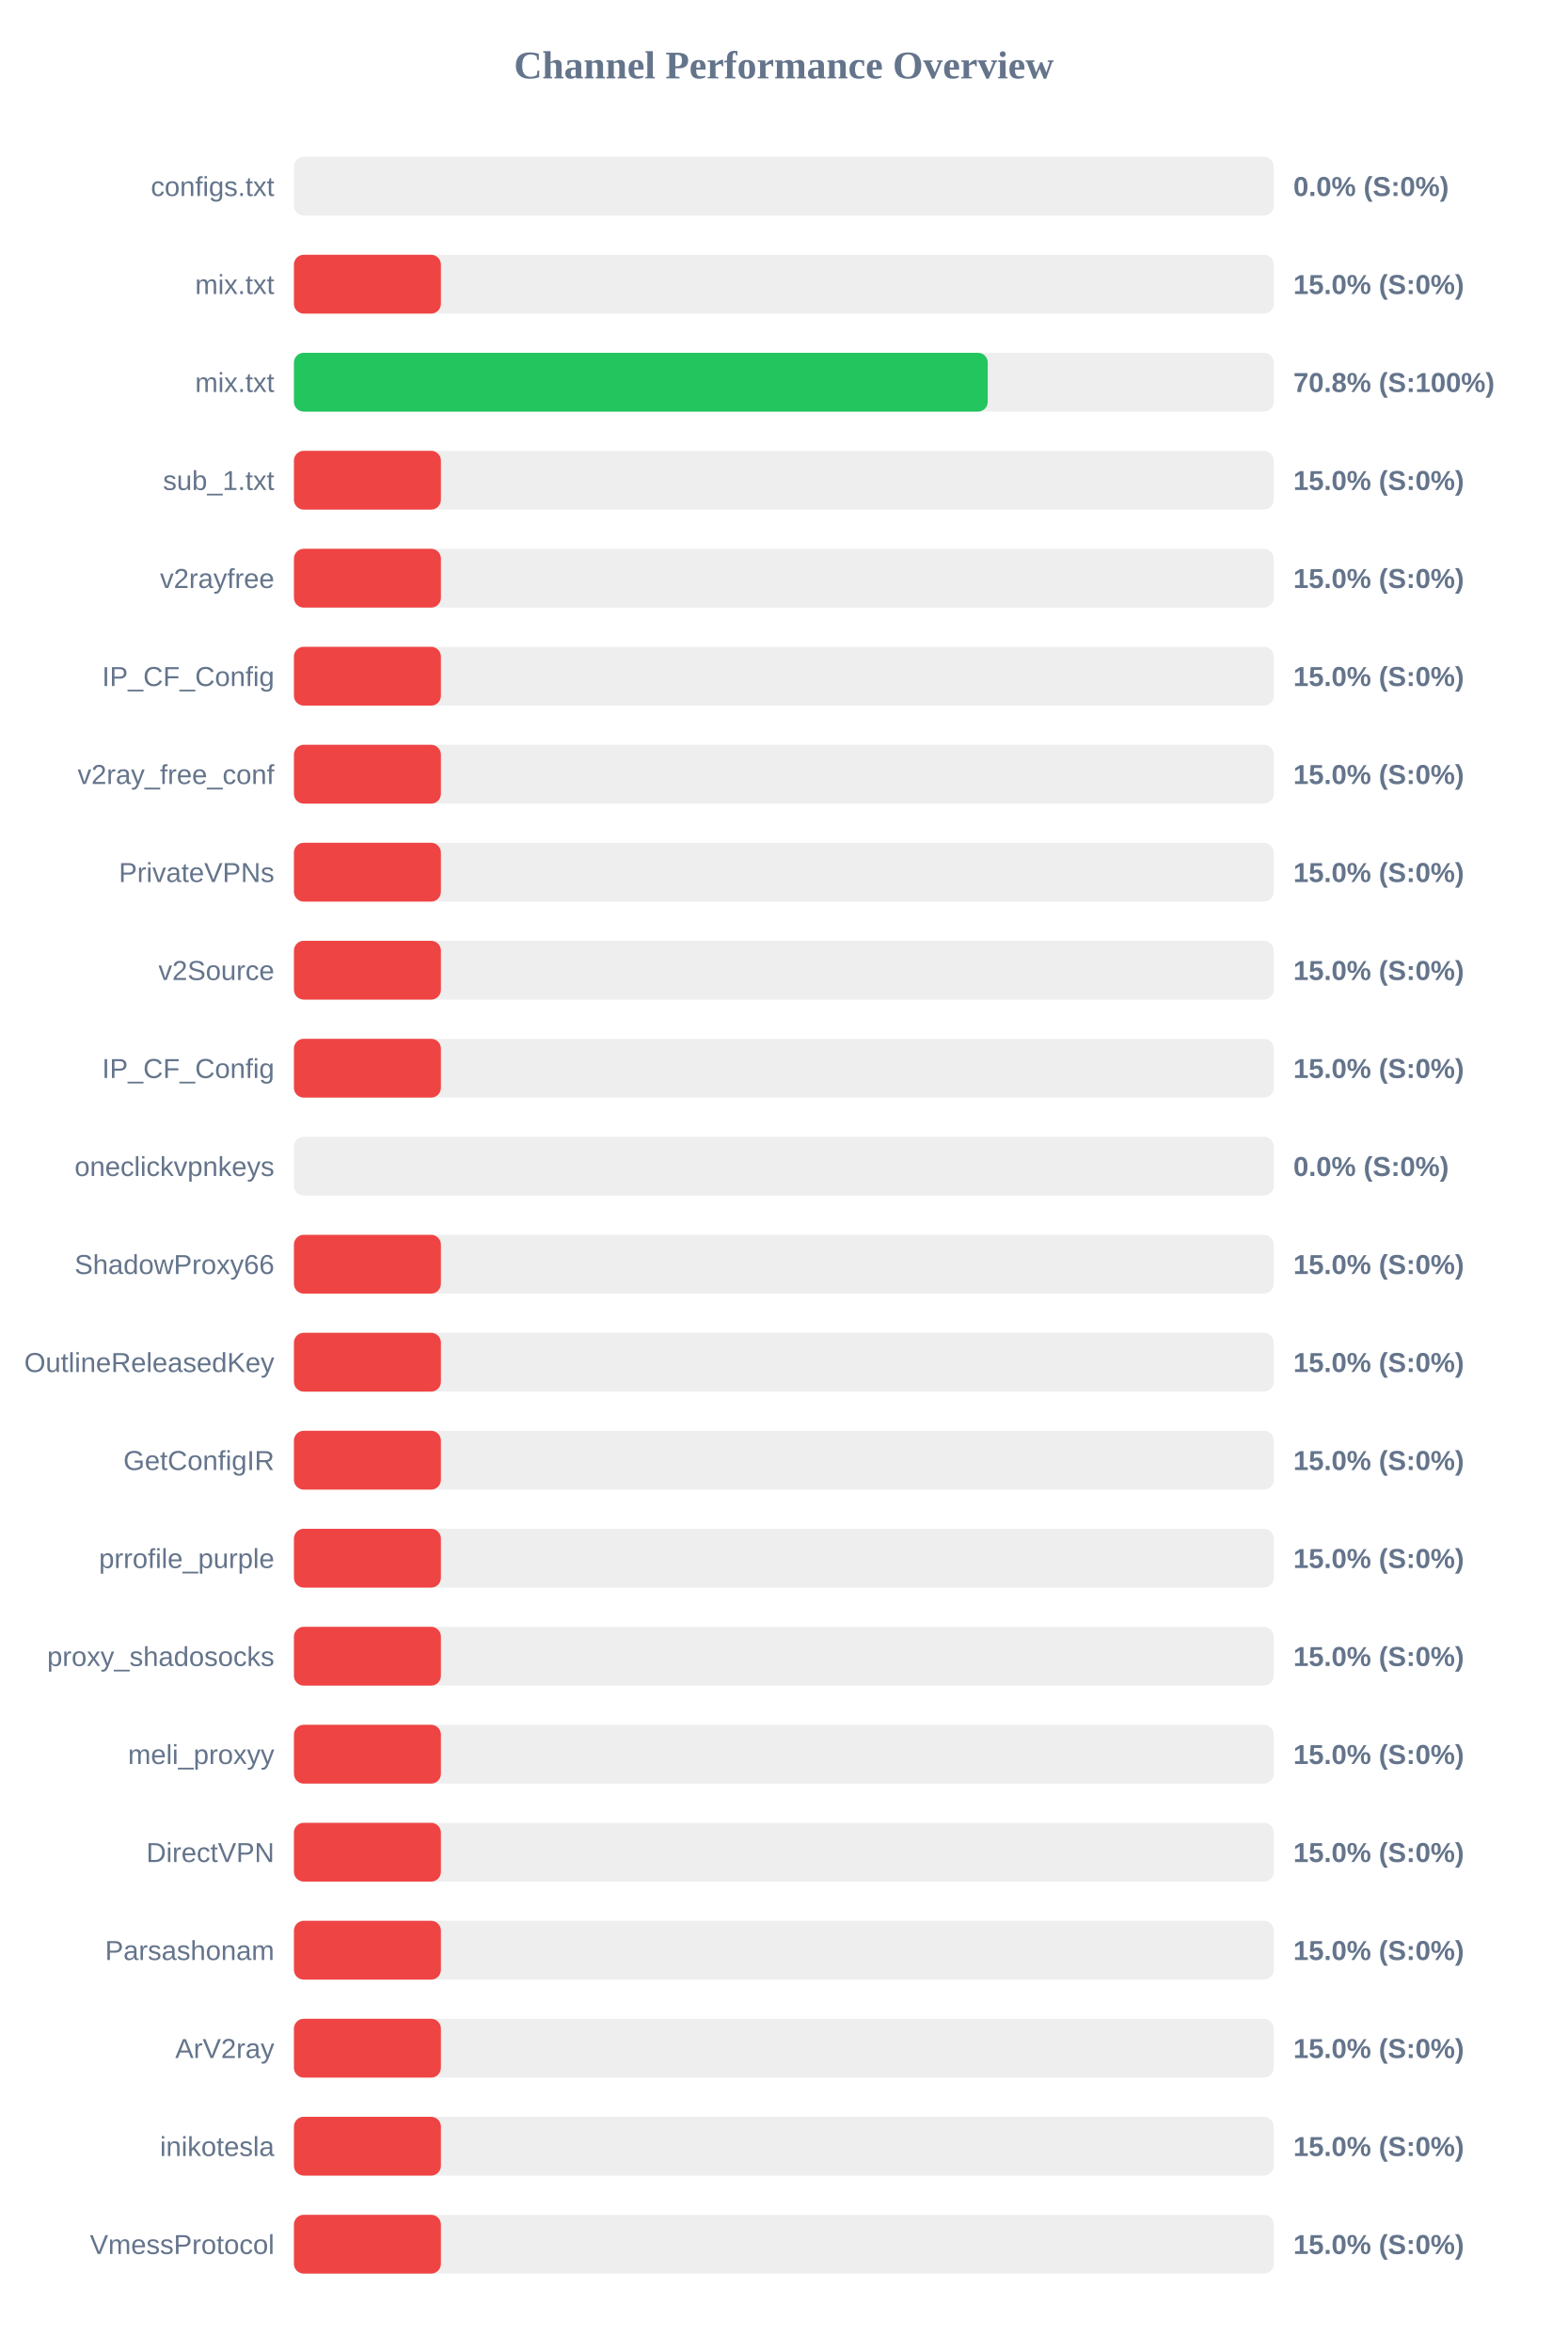
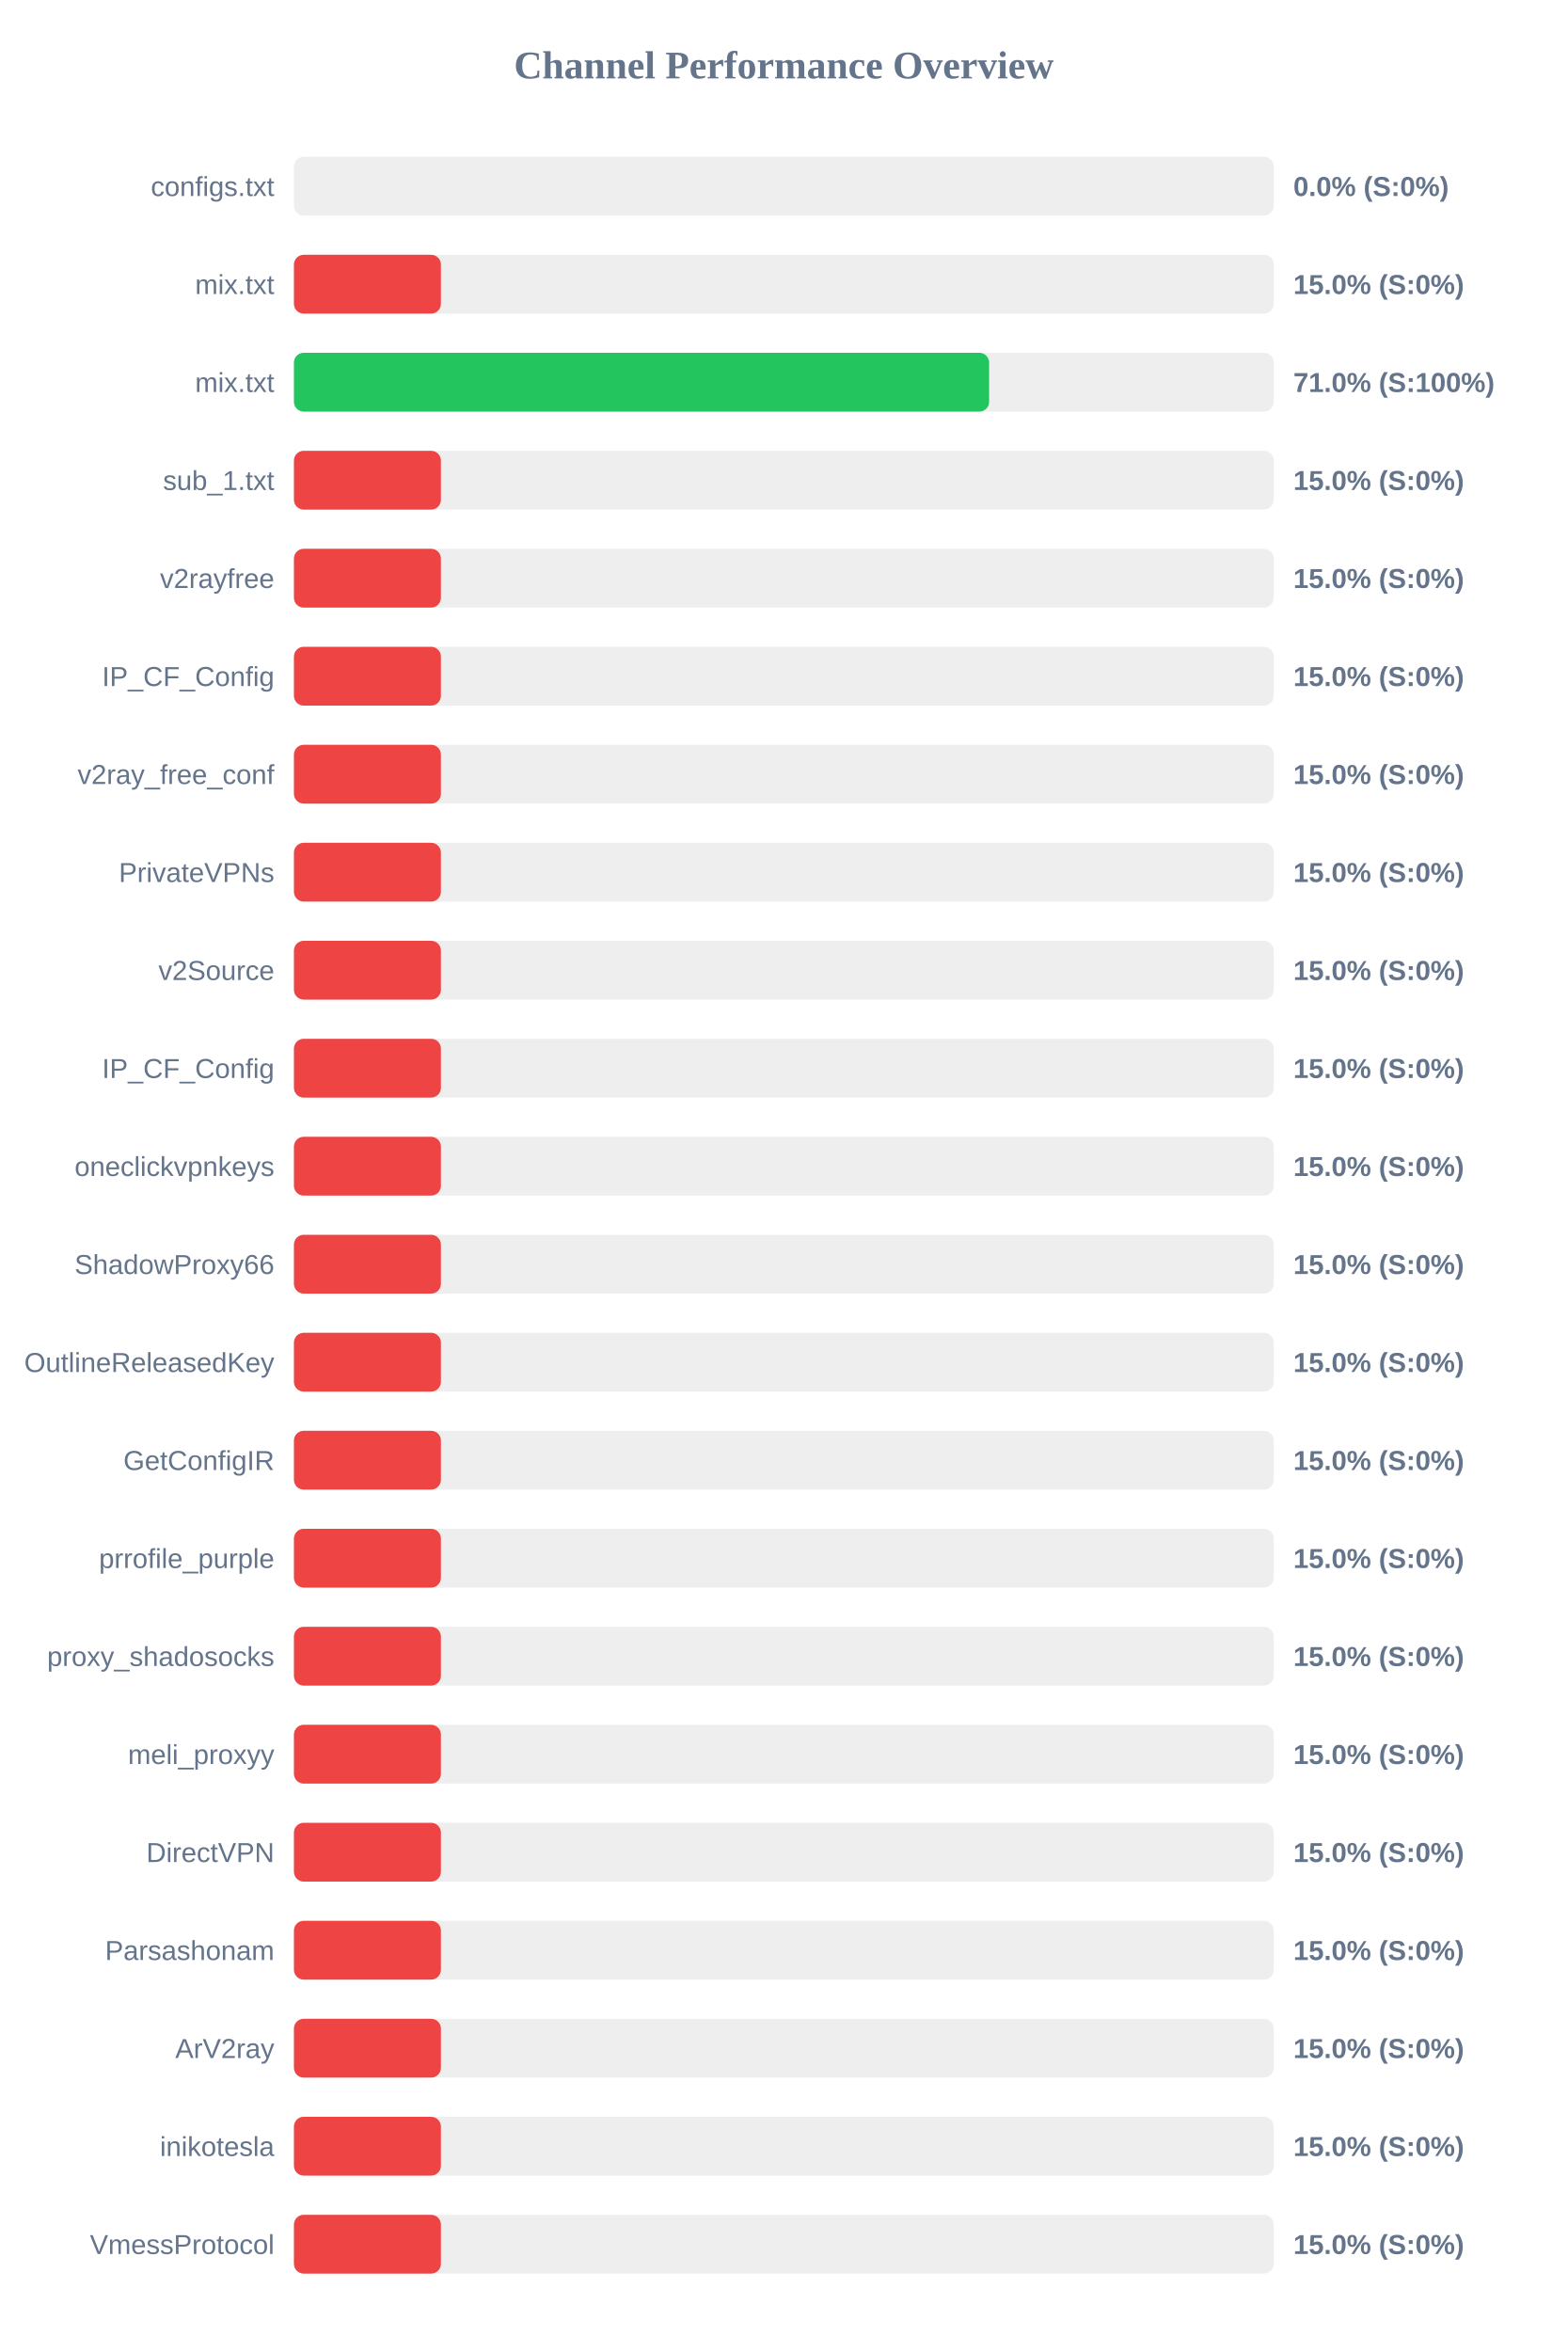
<svg xmlns="http://www.w3.org/2000/svg" width="800" height="1200" version="1.1">
  <style>
        .row { font: 14px Arial; fill: #64748b; }
        .score { font: bold 14px Arial; fill: #64748b; }
    </style>
  <text x="400" y="40" text-anchor="middle" font-size="20px" font-weight="bold" fill="#64748b">Channel Performance Overview</text>
  <rect x="150" y="80" width="500" height="30" fill="#eee" rx="5" />
  <rect x="150" y="80" width="0.0" height="30" fill="#ef4444" rx="5" />
  <text x="140" y="100" text-anchor="end" class="row">configs.txt</text>
  <text x="660" y="100" text-anchor="start" class="score">0.0% (S:0%)</text>
  <rect x="150" y="130" width="500" height="30" fill="#eee" rx="5" />
  <rect x="150" y="130" width="75.0" height="30" fill="#ef4444" rx="5" />
  <text x="140" y="150" text-anchor="end" class="row">mix.txt</text>
  <text x="660" y="150" text-anchor="start" class="score">15.0% (S:0%)</text>
  <rect x="150" y="180" width="500" height="30" fill="#eee" rx="5" />
-   <rect x="150" y="180" width="354.05" height="30" fill="#22c55e" rx="5" />
+   <rect x="150" y="180" width="354.75" height="30" fill="#22c55e" rx="5" />
  <text x="140" y="200" text-anchor="end" class="row">mix.txt</text>
-   <text x="660" y="200" text-anchor="start" class="score">70.8% (S:100%)</text>
+   <text x="660" y="200" text-anchor="start" class="score">71.0% (S:100%)</text>
  <rect x="150" y="230" width="500" height="30" fill="#eee" rx="5" />
  <rect x="150" y="230" width="75.0" height="30" fill="#ef4444" rx="5" />
  <text x="140" y="250" text-anchor="end" class="row">sub_1.txt</text>
  <text x="660" y="250" text-anchor="start" class="score">15.0% (S:0%)</text>
  <rect x="150" y="280" width="500" height="30" fill="#eee" rx="5" />
  <rect x="150" y="280" width="75.0" height="30" fill="#ef4444" rx="5" />
  <text x="140" y="300" text-anchor="end" class="row">v2rayfree</text>
  <text x="660" y="300" text-anchor="start" class="score">15.0% (S:0%)</text>
  <rect x="150" y="330" width="500" height="30" fill="#eee" rx="5" />
  <rect x="150" y="330" width="75.0" height="30" fill="#ef4444" rx="5" />
  <text x="140" y="350" text-anchor="end" class="row">IP_CF_Config</text>
  <text x="660" y="350" text-anchor="start" class="score">15.0% (S:0%)</text>
  <rect x="150" y="380" width="500" height="30" fill="#eee" rx="5" />
  <rect x="150" y="380" width="75.0" height="30" fill="#ef4444" rx="5" />
  <text x="140" y="400" text-anchor="end" class="row">v2ray_free_conf</text>
  <text x="660" y="400" text-anchor="start" class="score">15.0% (S:0%)</text>
  <rect x="150" y="430" width="500" height="30" fill="#eee" rx="5" />
  <rect x="150" y="430" width="75.0" height="30" fill="#ef4444" rx="5" />
  <text x="140" y="450" text-anchor="end" class="row">PrivateVPNs</text>
  <text x="660" y="450" text-anchor="start" class="score">15.0% (S:0%)</text>
  <rect x="150" y="480" width="500" height="30" fill="#eee" rx="5" />
  <rect x="150" y="480" width="75.0" height="30" fill="#ef4444" rx="5" />
  <text x="140" y="500" text-anchor="end" class="row">v2Source</text>
  <text x="660" y="500" text-anchor="start" class="score">15.0% (S:0%)</text>
  <rect x="150" y="530" width="500" height="30" fill="#eee" rx="5" />
  <rect x="150" y="530" width="75.0" height="30" fill="#ef4444" rx="5" />
  <text x="140" y="550" text-anchor="end" class="row">IP_CF_Config</text>
  <text x="660" y="550" text-anchor="start" class="score">15.0% (S:0%)</text>
  <rect x="150" y="580" width="500" height="30" fill="#eee" rx="5" />
-   <rect x="150" y="580" width="0.0" height="30" fill="#ef4444" rx="5" />
+   <rect x="150" y="580" width="75.0" height="30" fill="#ef4444" rx="5" />
  <text x="140" y="600" text-anchor="end" class="row">oneclickvpnkeys</text>
-   <text x="660" y="600" text-anchor="start" class="score">0.0% (S:0%)</text>
+   <text x="660" y="600" text-anchor="start" class="score">15.0% (S:0%)</text>
  <rect x="150" y="630" width="500" height="30" fill="#eee" rx="5" />
  <rect x="150" y="630" width="75.0" height="30" fill="#ef4444" rx="5" />
  <text x="140" y="650" text-anchor="end" class="row">ShadowProxy66</text>
  <text x="660" y="650" text-anchor="start" class="score">15.0% (S:0%)</text>
  <rect x="150" y="680" width="500" height="30" fill="#eee" rx="5" />
  <rect x="150" y="680" width="75.0" height="30" fill="#ef4444" rx="5" />
  <text x="140" y="700" text-anchor="end" class="row">OutlineReleasedKey</text>
  <text x="660" y="700" text-anchor="start" class="score">15.0% (S:0%)</text>
  <rect x="150" y="730" width="500" height="30" fill="#eee" rx="5" />
  <rect x="150" y="730" width="75.0" height="30" fill="#ef4444" rx="5" />
  <text x="140" y="750" text-anchor="end" class="row">GetConfigIR</text>
  <text x="660" y="750" text-anchor="start" class="score">15.0% (S:0%)</text>
  <rect x="150" y="780" width="500" height="30" fill="#eee" rx="5" />
  <rect x="150" y="780" width="75.0" height="30" fill="#ef4444" rx="5" />
  <text x="140" y="800" text-anchor="end" class="row">prrofile_purple</text>
  <text x="660" y="800" text-anchor="start" class="score">15.0% (S:0%)</text>
  <rect x="150" y="830" width="500" height="30" fill="#eee" rx="5" />
  <rect x="150" y="830" width="75.0" height="30" fill="#ef4444" rx="5" />
  <text x="140" y="850" text-anchor="end" class="row">proxy_shadosocks</text>
  <text x="660" y="850" text-anchor="start" class="score">15.0% (S:0%)</text>
  <rect x="150" y="880" width="500" height="30" fill="#eee" rx="5" />
  <rect x="150" y="880" width="75.0" height="30" fill="#ef4444" rx="5" />
  <text x="140" y="900" text-anchor="end" class="row">meli_proxyy</text>
  <text x="660" y="900" text-anchor="start" class="score">15.0% (S:0%)</text>
  <rect x="150" y="930" width="500" height="30" fill="#eee" rx="5" />
  <rect x="150" y="930" width="75.0" height="30" fill="#ef4444" rx="5" />
  <text x="140" y="950" text-anchor="end" class="row">DirectVPN</text>
  <text x="660" y="950" text-anchor="start" class="score">15.0% (S:0%)</text>
  <rect x="150" y="980" width="500" height="30" fill="#eee" rx="5" />
  <rect x="150" y="980" width="75.0" height="30" fill="#ef4444" rx="5" />
  <text x="140" y="1000" text-anchor="end" class="row">Parsashonam</text>
  <text x="660" y="1000" text-anchor="start" class="score">15.0% (S:0%)</text>
  <rect x="150" y="1030" width="500" height="30" fill="#eee" rx="5" />
  <rect x="150" y="1030" width="75.0" height="30" fill="#ef4444" rx="5" />
  <text x="140" y="1050" text-anchor="end" class="row">ArV2ray</text>
  <text x="660" y="1050" text-anchor="start" class="score">15.0% (S:0%)</text>
  <rect x="150" y="1080" width="500" height="30" fill="#eee" rx="5" />
  <rect x="150" y="1080" width="75.0" height="30" fill="#ef4444" rx="5" />
  <text x="140" y="1100" text-anchor="end" class="row">inikotesla</text>
  <text x="660" y="1100" text-anchor="start" class="score">15.0% (S:0%)</text>
  <rect x="150" y="1130" width="500" height="30" fill="#eee" rx="5" />
  <rect x="150" y="1130" width="75.0" height="30" fill="#ef4444" rx="5" />
  <text x="140" y="1150" text-anchor="end" class="row">VmessProtocol</text>
  <text x="660" y="1150" text-anchor="start" class="score">15.0% (S:0%)</text>
</svg>
